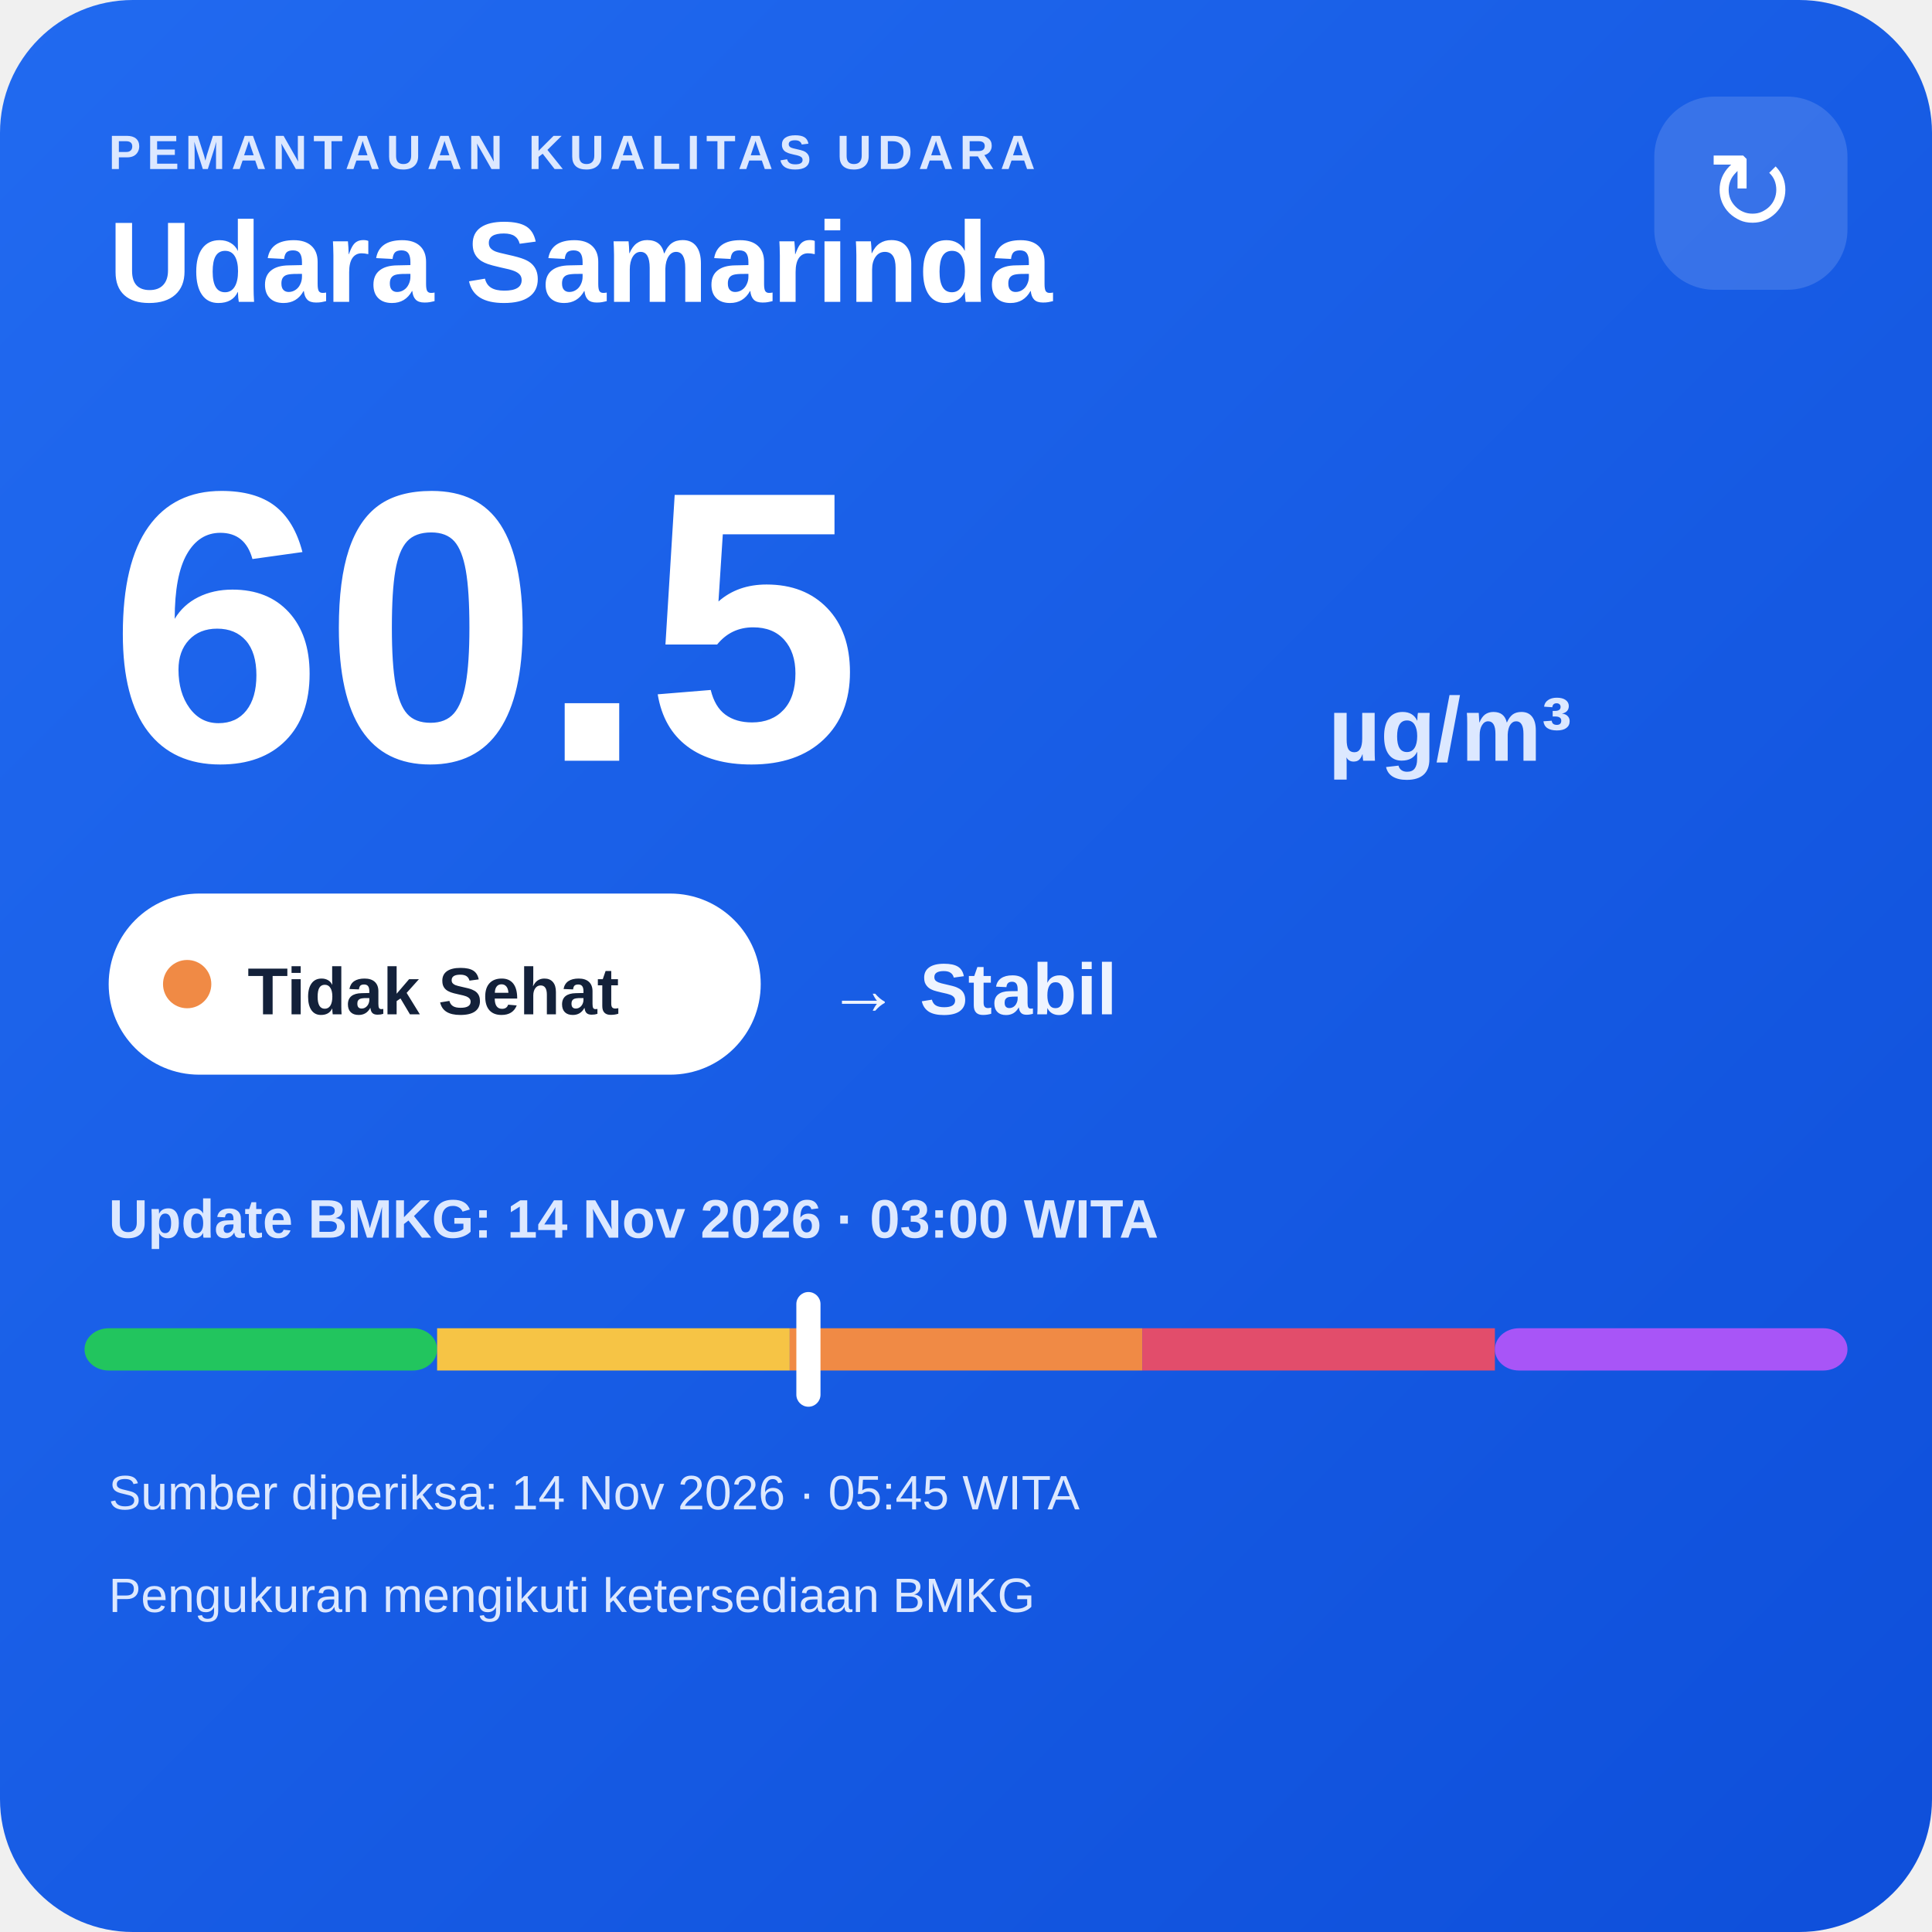
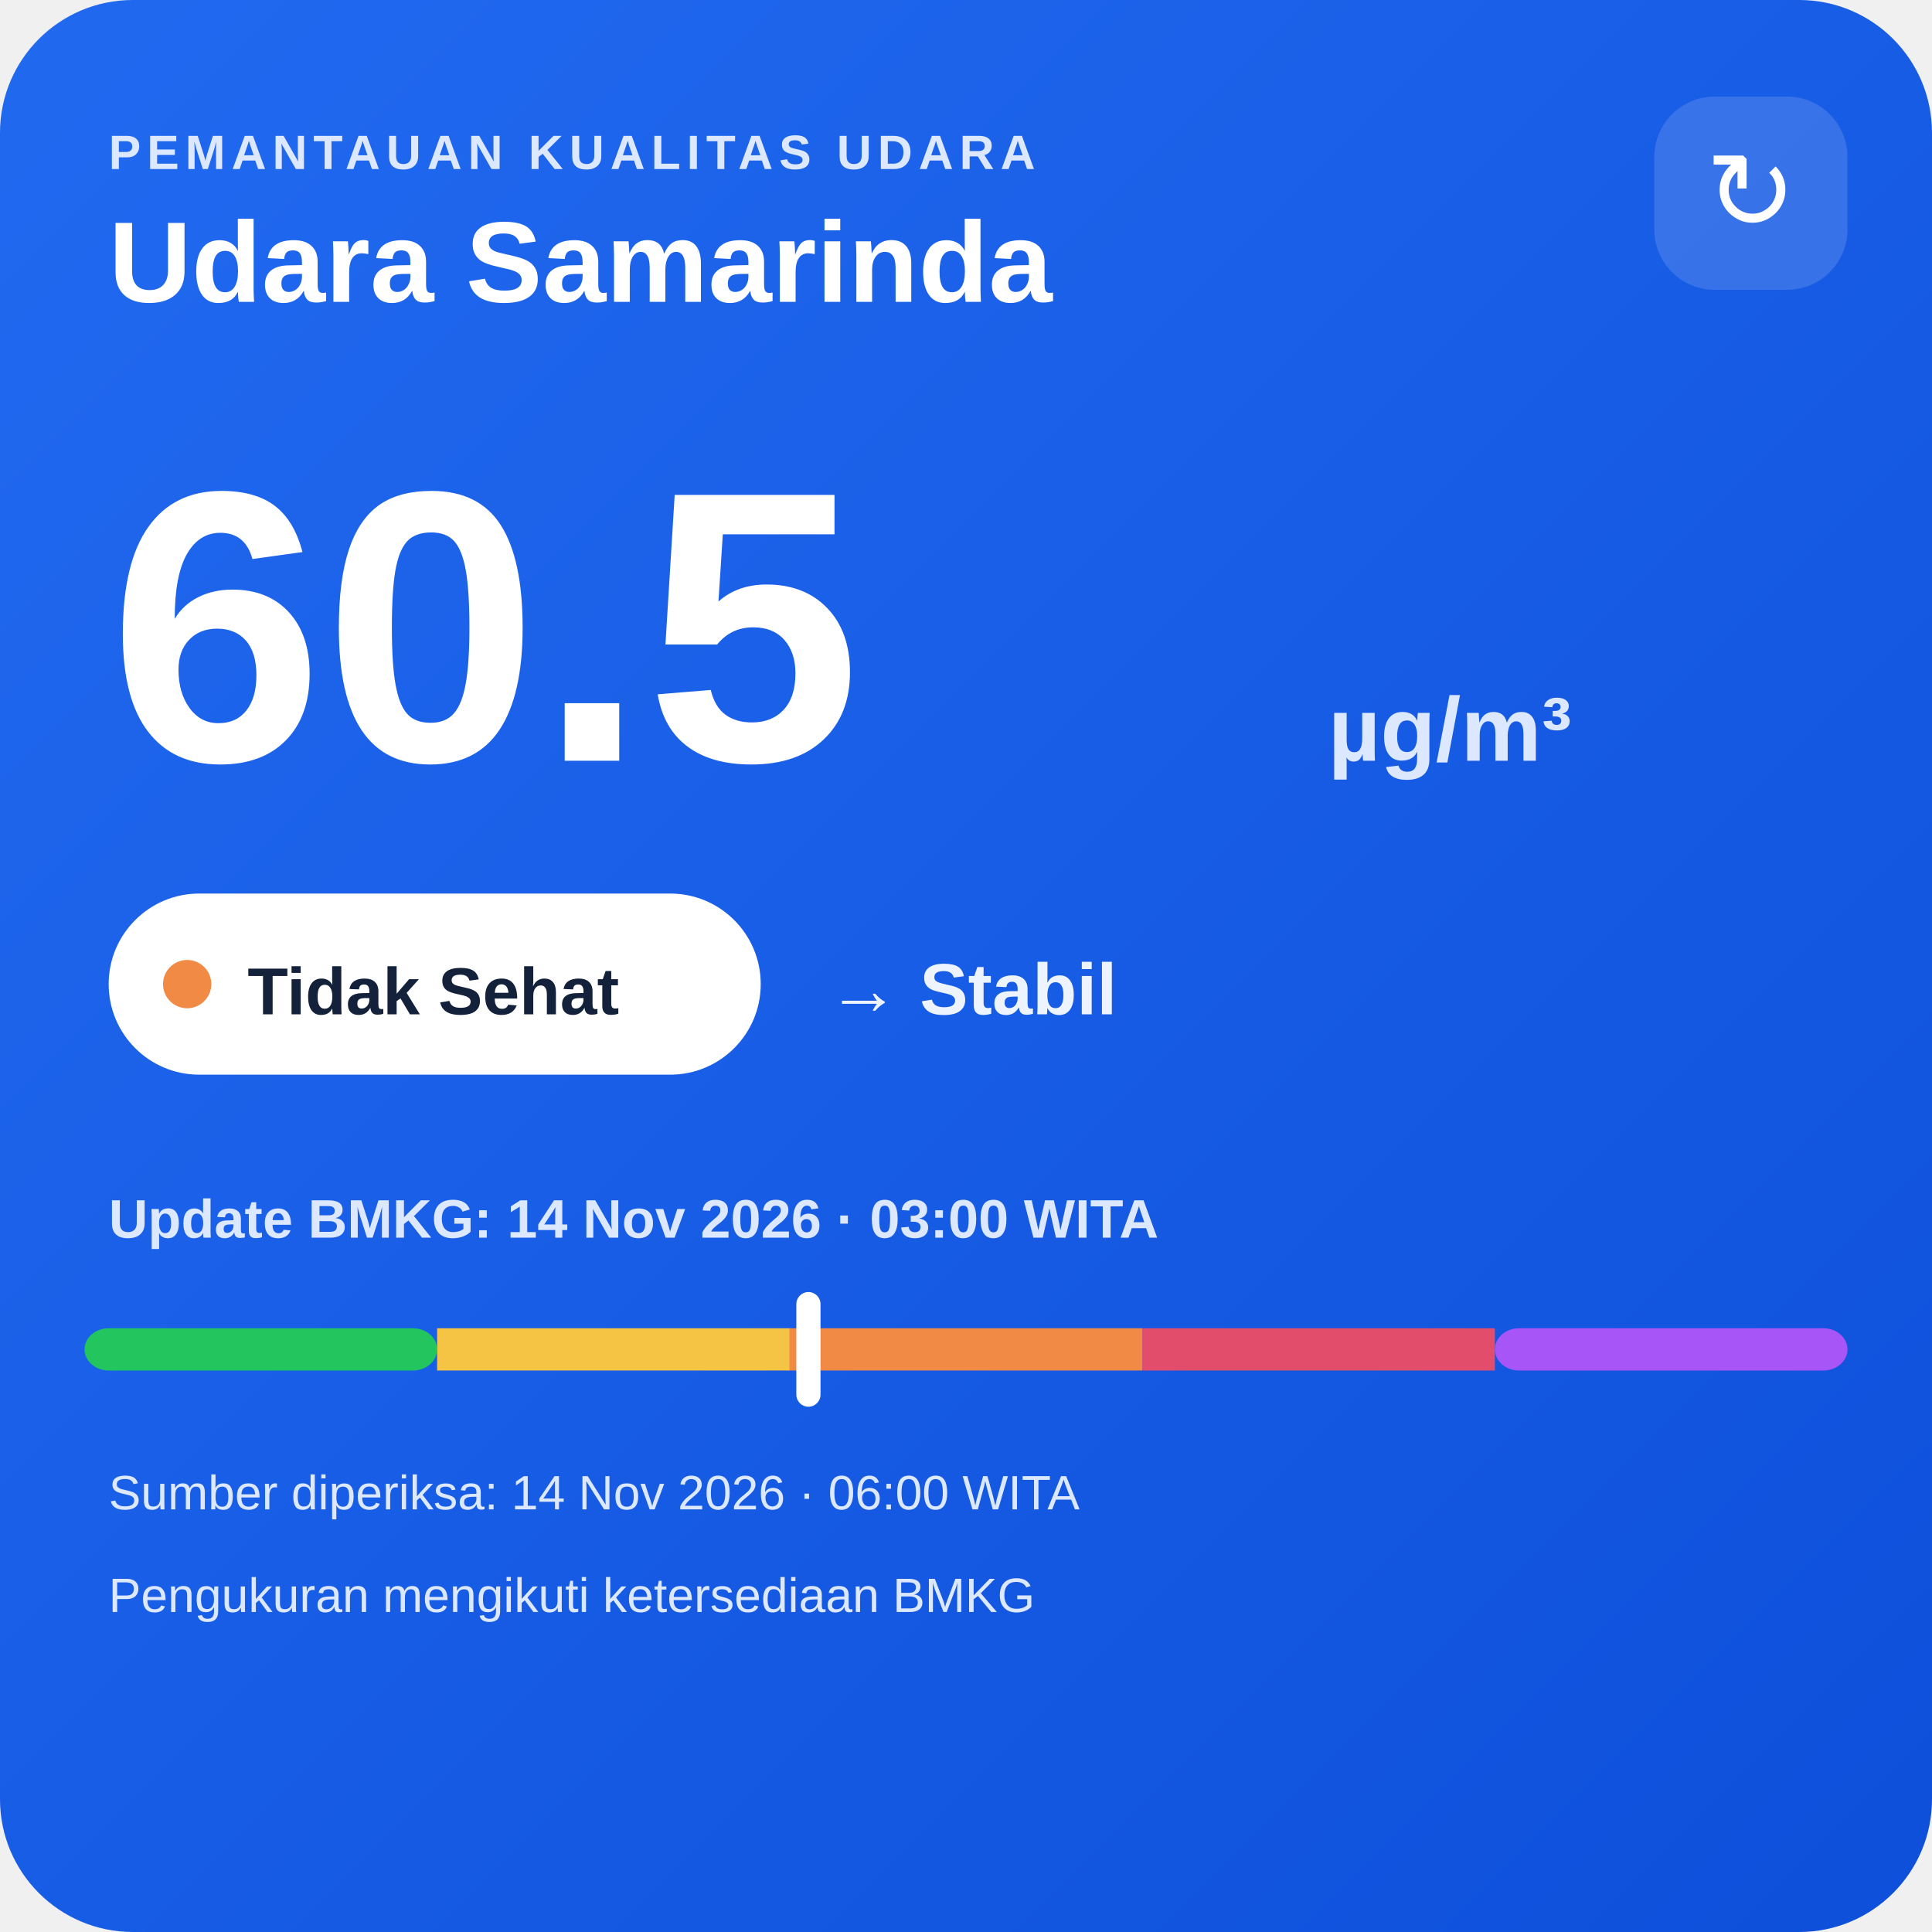
<svg xmlns="http://www.w3.org/2000/svg" width="320" height="320" viewBox="0 0 320 320">
  <defs>
    <linearGradient id="bg" x1="0" y1="0" x2="1" y2="1">
      <stop offset="0" stop-color="#216af0" />
      <stop offset="1" stop-color="#0e4fda" />
    </linearGradient>
  </defs>
  <rect width="320" height="320" rx="22" fill="url(#bg)" />
  <text x="18" y="28" fill="#dce8ff" font-family="Arial,sans-serif" font-size="8" font-weight="700" letter-spacing="1">PEMANTAUAN KUALITAS UDARA</text>
  <text x="18" y="50" fill="#ffffff" font-family="Arial,sans-serif" font-size="19" font-weight="700">Udara Samarinda</text>
  <rect x="274" y="16" width="32" height="32" rx="10" fill="#ffffff" fill-opacity=".14" />
  <text x="290" y="38" text-anchor="middle" fill="#ffffff" font-family="Arial,sans-serif" font-size="18">↻</text>
  <text x="18" y="126" fill="#ffffff" font-family="Arial,sans-serif" font-size="64" font-weight="800">60.5</text>
  <text x="220" y="126" fill="#dce8ff" font-family="Arial,sans-serif" font-size="15" font-weight="700">µg/m³</text>
  <rect x="18" y="148" width="108" height="30" rx="15" fill="#ffffff" />
  <circle cx="31" cy="163" r="4" fill="#f08a45" />
  <text x="41" y="168" fill="#13213a" font-family="Arial,sans-serif" font-size="11" font-weight="700">Tidak Sehat</text>
  <text x="137" y="168" fill="#eef4ff" font-family="Arial,sans-serif" font-size="12" font-weight="700">→ Stabil</text>
  <text x="18" y="205" fill="#dce8ff" font-family="Arial,sans-serif" font-size="9" font-weight="700">Update BMKG: 14 Nov 2026 · 03:00 WITA</text>
  <rect x="14" y="220" width="58.4" height="7" rx="4" fill="#22c55e" />
  <rect x="72.4" y="220" width="58.4" height="7" fill="#f6c445" />
  <rect x="130.8" y="220" width="58.4" height="7" fill="#f08a45" />
  <rect x="189.2" y="220" width="58.4" height="7" fill="#e24d6b" />
  <rect x="247.6" y="220" width="58.4" height="7" rx="4" fill="#a855f7" />
  <rect x="131.9" y="214" width="4" height="19" rx="2" fill="#ffffff" />
-   <text x="18" y="250" fill="#dce8ff" font-family="Arial,sans-serif" font-size="8">Sumber diperiksa: 14 Nov 2026 · 05:45 WITA</text>
+   <text x="18" y="250" fill="#dce8ff" font-family="Arial,sans-serif" font-size="8">Sumber diperiksa: 14 Nov 2026 · 06:00 WITA</text>
  <text x="18" y="267" fill="#dce8ff" font-family="Arial,sans-serif" font-size="8">Pengukuran mengikuti ketersediaan BMKG</text>
</svg>
